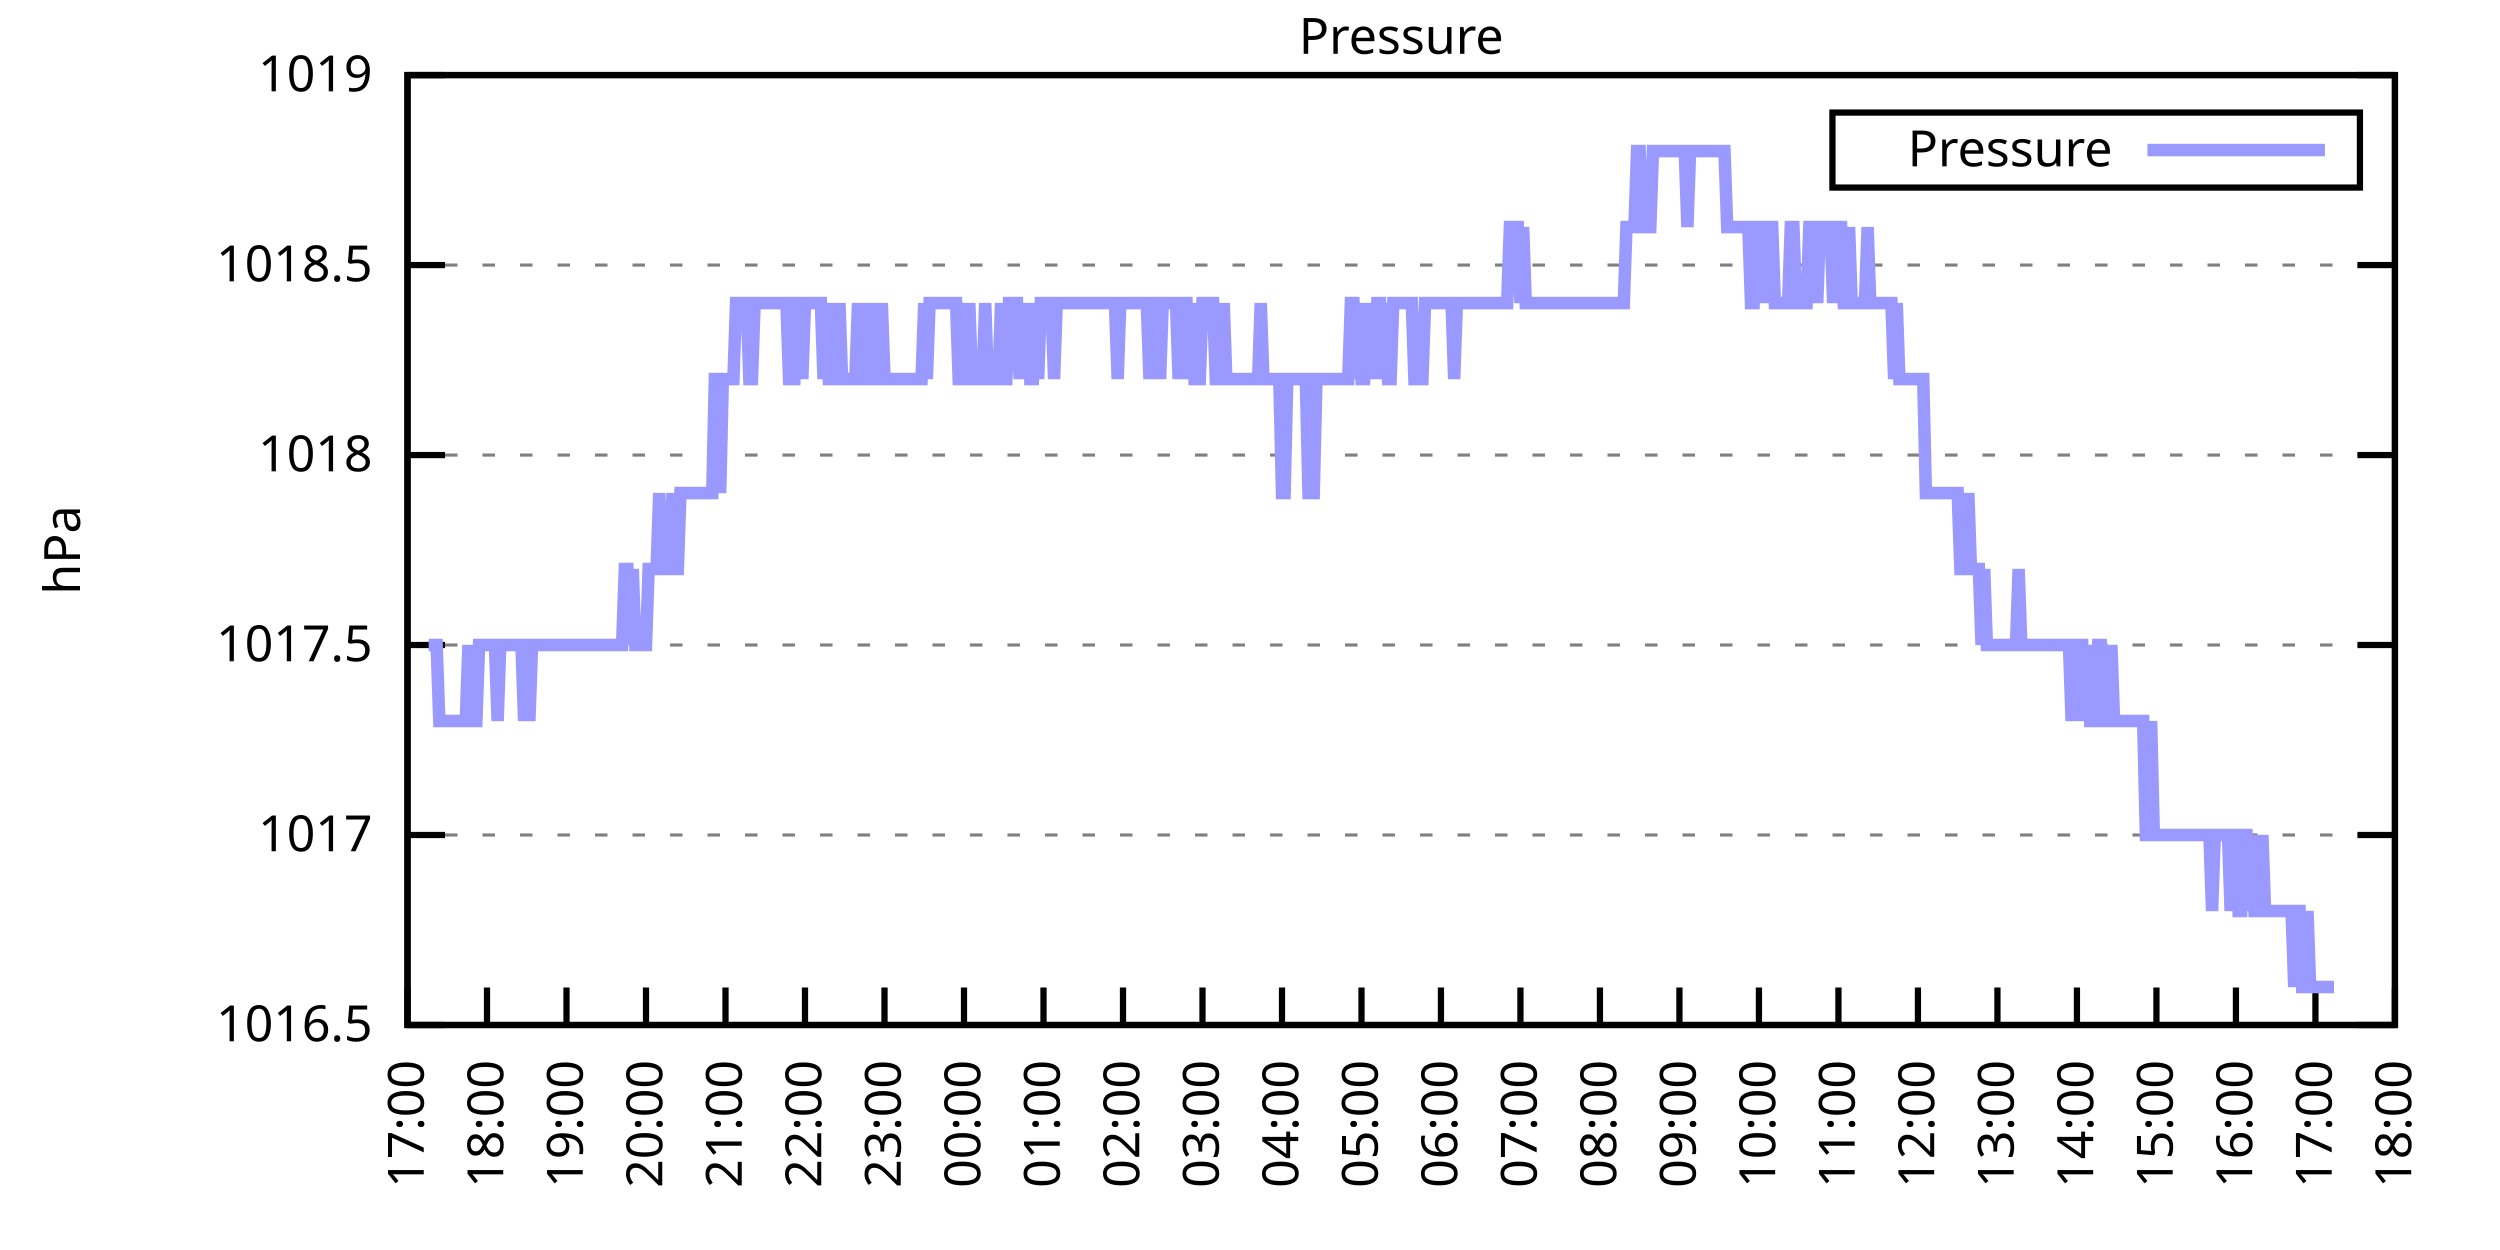
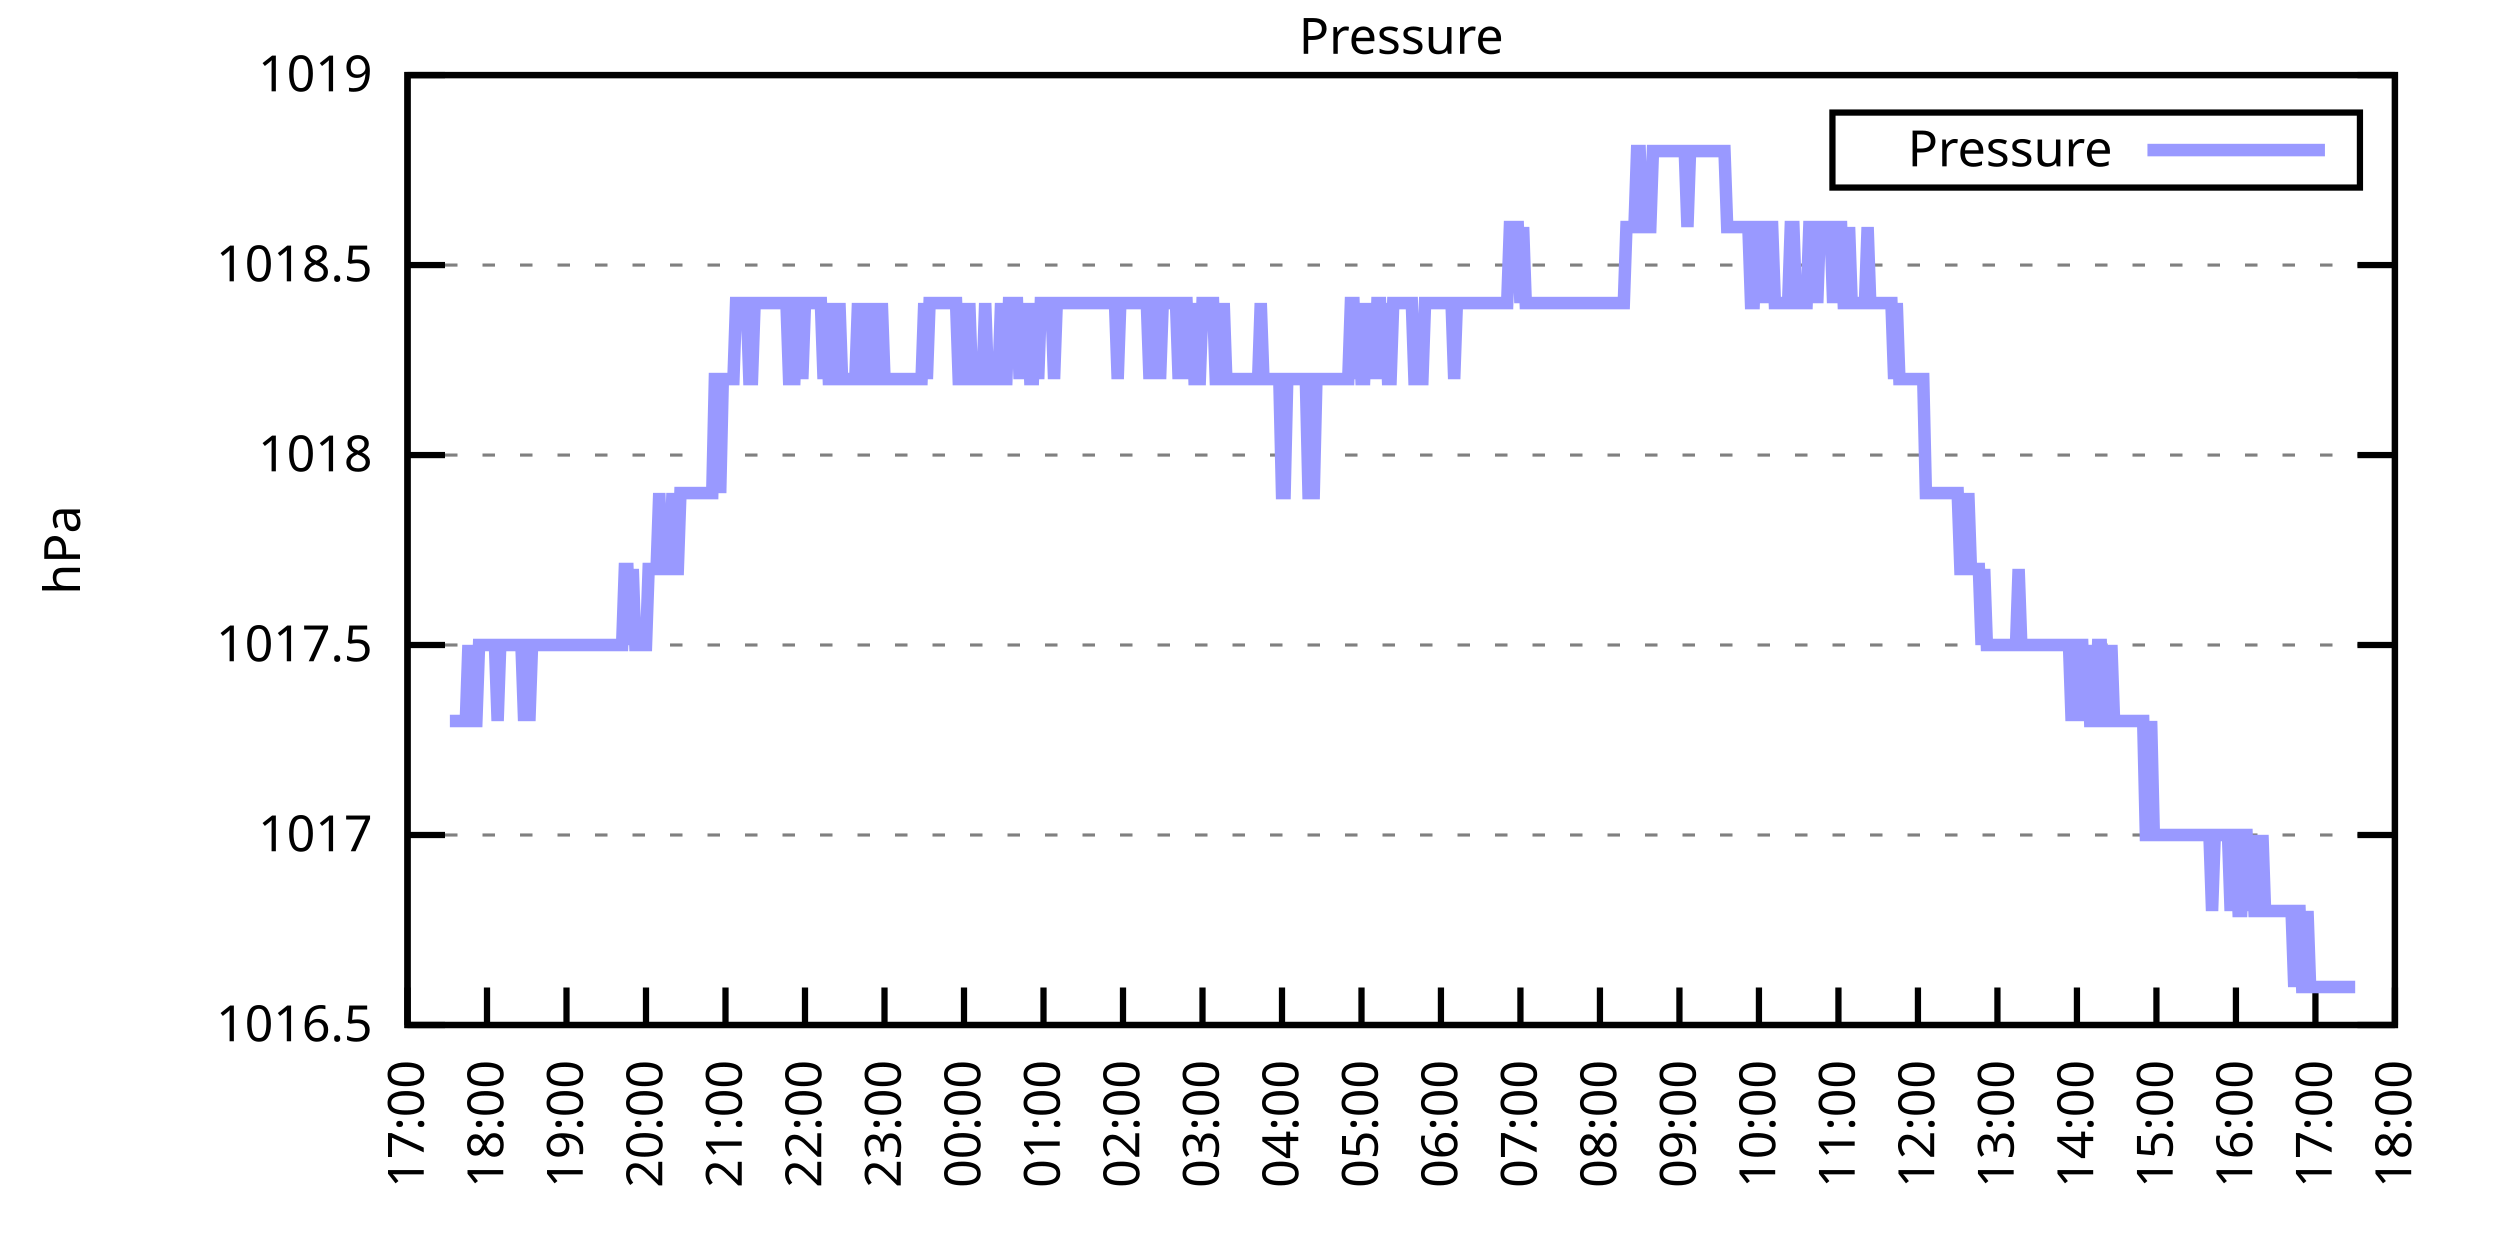
<svg xmlns="http://www.w3.org/2000/svg" xmlns:xlink="http://www.w3.org/1999/xlink" width="400" height="200" viewBox="0 0 400 200">
  <g id="gnuplot_canvas">
    <rect x="0" y="0" width="400" height="200" fill="none" />
    <defs>
      <circle id="gpDot" r="0.5" stroke-width="0.5" stroke="currentColor" />
      <path id="gpPt0" stroke-width="0.333" stroke="currentColor" d="M-1,0 h2 M0,-1 v2" />
      <path id="gpPt1" stroke-width="0.333" stroke="currentColor" d="M-1,-1 L1,1 M1,-1 L-1,1" />
      <path id="gpPt2" stroke-width="0.333" stroke="currentColor" d="M-1,0 L1,0 M0,-1 L0,1 M-1,-1 L1,1 M-1,1 L1,-1" />
      <rect id="gpPt3" stroke-width="0.333" stroke="currentColor" x="-1" y="-1" width="2" height="2" />
      <rect id="gpPt4" stroke-width="0.333" stroke="currentColor" fill="currentColor" x="-1" y="-1" width="2" height="2" />
      <circle id="gpPt5" stroke-width="0.333" stroke="currentColor" cx="0" cy="0" r="1" />
      <use xlink:href="#gpPt5" id="gpPt6" fill="currentColor" stroke="none" />
      <path id="gpPt7" stroke-width="0.333" stroke="currentColor" d="M0,-1.33 L-1.33,0.67 L1.33,0.67 z" />
      <use xlink:href="#gpPt7" id="gpPt8" fill="currentColor" stroke="none" />
      <use xlink:href="#gpPt7" id="gpPt9" stroke="currentColor" transform="rotate(180)" />
      <use xlink:href="#gpPt9" id="gpPt10" fill="currentColor" stroke="none" />
      <use xlink:href="#gpPt3" id="gpPt11" stroke="currentColor" transform="rotate(45)" />
      <use xlink:href="#gpPt11" id="gpPt12" fill="currentColor" stroke="none" />
      <path id="gpPt13" stroke-width="0.333" stroke="currentColor" d="M0,1.330 L1.265,0.411 L0.782,-1.067 L-0.782,-1.076 L-1.265,0.411 z" />
      <use xlink:href="#gpPt13" id="gpPt14" fill="currentColor" stroke="none" />
      <filter id="textbox" filterUnits="objectBoundingBox" x="0" y="0" height="1" width="1">
        <feFlood flood-color="white" flood-opacity="1" result="bgnd" />
        <feComposite in="SourceGraphic" in2="bgnd" operator="atop" />
      </filter>
      <filter id="greybox" filterUnits="objectBoundingBox" x="0" y="0" height="1" width="1">
        <feFlood flood-color="lightgrey" flood-opacity="1" result="grey" />
        <feComposite in="SourceGraphic" in2="grey" operator="atop" />
      </filter>
    </defs>
    <g fill="none" color="white" stroke="currentColor" stroke-width="1.00" stroke-linecap="butt" stroke-linejoin="miter">
</g>
    <g fill="none" color="black" stroke="currentColor" stroke-width="1.00" stroke-linecap="butt" stroke-linejoin="miter">
      <g stroke="none" shape-rendering="crispEdges">
        <polygon fill="rgb(255, 255, 255)" points="65.20,164.00 383.18,164.00 383.18,12.02 65.20,12.02 " />
      </g>
    </g>
    <g fill="none" color="black" stroke="currentColor" stroke-width="1.00" stroke-linecap="butt" stroke-linejoin="miter">
</g>
    <g fill="none" color="black" stroke="black" stroke-width="0.50" stroke-linecap="butt" stroke-linejoin="miter">
</g>
    <g fill="none" color="gray" stroke="currentColor" stroke-width="0.50" stroke-linecap="butt" stroke-linejoin="miter">
      <path stroke="gray" stroke-dasharray="2,4" class="gridline" d="M65.20,164.00 L383.19,164.00  " />
    </g>
    <g fill="none" color="gray" stroke="gray" stroke-width="1.00" stroke-linecap="butt" stroke-linejoin="miter">
</g>
    <g fill="none" color="black" stroke="currentColor" stroke-width="1.00" stroke-linecap="butt" stroke-linejoin="miter">
      <path stroke="black" d="M65.20,164.00 L71.20,164.00 M383.19,164.00 L377.19,164.00  " />
      <g transform="translate(59.60,166.60)" stroke="none" fill="black" font-family="Sans" font-size="8.00" text-anchor="end">
        <text>
          <tspan font-family="Sans"> 1016.5</tspan>
        </text>
      </g>
    </g>
    <g fill="none" color="black" stroke="currentColor" stroke-width="1.00" stroke-linecap="butt" stroke-linejoin="miter">
</g>
    <g fill="none" color="black" stroke="black" stroke-width="0.50" stroke-linecap="butt" stroke-linejoin="miter">
</g>
    <g fill="none" color="gray" stroke="currentColor" stroke-width="0.50" stroke-linecap="butt" stroke-linejoin="miter">
      <path stroke="gray" stroke-dasharray="2,4" class="gridline" d="M65.20,133.60 L383.19,133.60  " />
    </g>
    <g fill="none" color="gray" stroke="gray" stroke-width="1.00" stroke-linecap="butt" stroke-linejoin="miter">
</g>
    <g fill="none" color="black" stroke="currentColor" stroke-width="1.00" stroke-linecap="butt" stroke-linejoin="miter">
      <path stroke="black" d="M65.20,133.60 L71.20,133.60 M383.19,133.60 L377.19,133.60  " />
      <g transform="translate(59.60,136.20)" stroke="none" fill="black" font-family="Sans" font-size="8.00" text-anchor="end">
        <text>
          <tspan font-family="Sans"> 1017</tspan>
        </text>
      </g>
    </g>
    <g fill="none" color="black" stroke="currentColor" stroke-width="1.00" stroke-linecap="butt" stroke-linejoin="miter">
</g>
    <g fill="none" color="black" stroke="black" stroke-width="0.50" stroke-linecap="butt" stroke-linejoin="miter">
</g>
    <g fill="none" color="gray" stroke="currentColor" stroke-width="0.50" stroke-linecap="butt" stroke-linejoin="miter">
      <path stroke="gray" stroke-dasharray="2,4" class="gridline" d="M65.20,103.20 L383.19,103.20  " />
    </g>
    <g fill="none" color="gray" stroke="gray" stroke-width="1.00" stroke-linecap="butt" stroke-linejoin="miter">
</g>
    <g fill="none" color="black" stroke="currentColor" stroke-width="1.00" stroke-linecap="butt" stroke-linejoin="miter">
      <path stroke="black" d="M65.20,103.20 L71.20,103.20 M383.19,103.20 L377.19,103.20  " />
      <g transform="translate(59.60,105.80)" stroke="none" fill="black" font-family="Sans" font-size="8.00" text-anchor="end">
        <text>
          <tspan font-family="Sans"> 1017.5</tspan>
        </text>
      </g>
    </g>
    <g fill="none" color="black" stroke="currentColor" stroke-width="1.00" stroke-linecap="butt" stroke-linejoin="miter">
</g>
    <g fill="none" color="black" stroke="black" stroke-width="0.50" stroke-linecap="butt" stroke-linejoin="miter">
</g>
    <g fill="none" color="gray" stroke="currentColor" stroke-width="0.50" stroke-linecap="butt" stroke-linejoin="miter">
      <path stroke="gray" stroke-dasharray="2,4" class="gridline" d="M65.20,72.81 L383.19,72.81  " />
    </g>
    <g fill="none" color="gray" stroke="gray" stroke-width="1.00" stroke-linecap="butt" stroke-linejoin="miter">
</g>
    <g fill="none" color="black" stroke="currentColor" stroke-width="1.00" stroke-linecap="butt" stroke-linejoin="miter">
      <path stroke="black" d="M65.20,72.81 L71.20,72.81 M383.19,72.81 L377.19,72.81  " />
      <g transform="translate(59.60,75.41)" stroke="none" fill="black" font-family="Sans" font-size="8.00" text-anchor="end">
        <text>
          <tspan font-family="Sans"> 1018</tspan>
        </text>
      </g>
    </g>
    <g fill="none" color="black" stroke="currentColor" stroke-width="1.00" stroke-linecap="butt" stroke-linejoin="miter">
</g>
    <g fill="none" color="black" stroke="black" stroke-width="0.50" stroke-linecap="butt" stroke-linejoin="miter">
</g>
    <g fill="none" color="gray" stroke="currentColor" stroke-width="0.50" stroke-linecap="butt" stroke-linejoin="miter">
      <path stroke="gray" stroke-dasharray="2,4" class="gridline" d="M65.20,42.41 L383.19,42.41  " />
    </g>
    <g fill="none" color="gray" stroke="gray" stroke-width="1.00" stroke-linecap="butt" stroke-linejoin="miter">
</g>
    <g fill="none" color="black" stroke="currentColor" stroke-width="1.00" stroke-linecap="butt" stroke-linejoin="miter">
      <path stroke="black" d="M65.20,42.41 L71.20,42.41 M383.19,42.41 L377.19,42.41  " />
      <g transform="translate(59.60,45.01)" stroke="none" fill="black" font-family="Sans" font-size="8.00" text-anchor="end">
        <text>
          <tspan font-family="Sans"> 1018.5</tspan>
        </text>
      </g>
    </g>
    <g fill="none" color="black" stroke="currentColor" stroke-width="1.00" stroke-linecap="butt" stroke-linejoin="miter">
</g>
    <g fill="none" color="black" stroke="black" stroke-width="0.50" stroke-linecap="butt" stroke-linejoin="miter">
</g>
    <g fill="none" color="gray" stroke="currentColor" stroke-width="0.50" stroke-linecap="butt" stroke-linejoin="miter">
      <path stroke="gray" stroke-dasharray="2,4" class="gridline" d="M65.20,12.01 L383.19,12.01  " />
    </g>
    <g fill="none" color="gray" stroke="gray" stroke-width="1.00" stroke-linecap="butt" stroke-linejoin="miter">
</g>
    <g fill="none" color="black" stroke="currentColor" stroke-width="1.00" stroke-linecap="butt" stroke-linejoin="miter">
      <path stroke="black" d="M65.20,12.01 L71.20,12.01 M383.19,12.01 L377.19,12.01  " />
      <g transform="translate(59.60,14.61)" stroke="none" fill="black" font-family="Sans" font-size="8.00" text-anchor="end">
        <text>
          <tspan font-family="Sans"> 1019</tspan>
        </text>
      </g>
    </g>
    <g fill="none" color="black" stroke="currentColor" stroke-width="1.00" stroke-linecap="butt" stroke-linejoin="miter">
      <path stroke="black" d="M65.20,164.00 L65.20,158.00  " />
      <g transform="translate(67.80,169.60) rotate(270.00)" stroke="none" fill="black" font-family="Sans" font-size="8.00" text-anchor="end">
        <text>
          <tspan font-family="Sans">17:00</tspan>
        </text>
      </g>
    </g>
    <g fill="none" color="black" stroke="currentColor" stroke-width="1.00" stroke-linecap="butt" stroke-linejoin="miter">
      <path stroke="black" d="M77.92,164.00 L77.92,158.00  " />
      <g transform="translate(80.52,169.60) rotate(270.00)" stroke="none" fill="black" font-family="Sans" font-size="8.00" text-anchor="end">
        <text>
          <tspan font-family="Sans">18:00</tspan>
        </text>
      </g>
    </g>
    <g fill="none" color="black" stroke="currentColor" stroke-width="1.00" stroke-linecap="butt" stroke-linejoin="miter">
      <path stroke="black" d="M90.64,164.00 L90.64,158.00  " />
      <g transform="translate(93.24,169.60) rotate(270.00)" stroke="none" fill="black" font-family="Sans" font-size="8.00" text-anchor="end">
        <text>
          <tspan font-family="Sans">19:00</tspan>
        </text>
      </g>
    </g>
    <g fill="none" color="black" stroke="currentColor" stroke-width="1.00" stroke-linecap="butt" stroke-linejoin="miter">
      <path stroke="black" d="M103.36,164.00 L103.36,158.00  " />
      <g transform="translate(105.96,169.60) rotate(270.00)" stroke="none" fill="black" font-family="Sans" font-size="8.00" text-anchor="end">
        <text>
          <tspan font-family="Sans">20:00</tspan>
        </text>
      </g>
    </g>
    <g fill="none" color="black" stroke="currentColor" stroke-width="1.00" stroke-linecap="butt" stroke-linejoin="miter">
      <path stroke="black" d="M116.08,164.00 L116.08,158.00  " />
      <g transform="translate(118.68,169.60) rotate(270.00)" stroke="none" fill="black" font-family="Sans" font-size="8.00" text-anchor="end">
        <text>
          <tspan font-family="Sans">21:00</tspan>
        </text>
      </g>
    </g>
    <g fill="none" color="black" stroke="currentColor" stroke-width="1.00" stroke-linecap="butt" stroke-linejoin="miter">
      <path stroke="black" d="M128.80,164.00 L128.80,158.00  " />
      <g transform="translate(131.40,169.60) rotate(270.00)" stroke="none" fill="black" font-family="Sans" font-size="8.00" text-anchor="end">
        <text>
          <tspan font-family="Sans">22:00</tspan>
        </text>
      </g>
    </g>
    <g fill="none" color="black" stroke="currentColor" stroke-width="1.00" stroke-linecap="butt" stroke-linejoin="miter">
      <path stroke="black" d="M141.52,164.00 L141.52,158.00  " />
      <g transform="translate(144.12,169.60) rotate(270.00)" stroke="none" fill="black" font-family="Sans" font-size="8.00" text-anchor="end">
        <text>
          <tspan font-family="Sans">23:00</tspan>
        </text>
      </g>
    </g>
    <g fill="none" color="black" stroke="currentColor" stroke-width="1.00" stroke-linecap="butt" stroke-linejoin="miter">
      <path stroke="black" d="M154.24,164.00 L154.24,158.00  " />
      <g transform="translate(156.84,169.60) rotate(270.00)" stroke="none" fill="black" font-family="Sans" font-size="8.00" text-anchor="end">
        <text>
          <tspan font-family="Sans">00:00</tspan>
        </text>
      </g>
    </g>
    <g fill="none" color="black" stroke="currentColor" stroke-width="1.00" stroke-linecap="butt" stroke-linejoin="miter">
      <path stroke="black" d="M166.96,164.00 L166.96,158.00  " />
      <g transform="translate(169.56,169.60) rotate(270.00)" stroke="none" fill="black" font-family="Sans" font-size="8.00" text-anchor="end">
        <text>
          <tspan font-family="Sans">01:00</tspan>
        </text>
      </g>
    </g>
    <g fill="none" color="black" stroke="currentColor" stroke-width="1.00" stroke-linecap="butt" stroke-linejoin="miter">
      <path stroke="black" d="M179.68,164.00 L179.68,158.00  " />
      <g transform="translate(182.28,169.60) rotate(270.00)" stroke="none" fill="black" font-family="Sans" font-size="8.00" text-anchor="end">
        <text>
          <tspan font-family="Sans">02:00</tspan>
        </text>
      </g>
    </g>
    <g fill="none" color="black" stroke="currentColor" stroke-width="1.00" stroke-linecap="butt" stroke-linejoin="miter">
      <path stroke="black" d="M192.40,164.00 L192.40,158.00  " />
      <g transform="translate(195.00,169.60) rotate(270.00)" stroke="none" fill="black" font-family="Sans" font-size="8.00" text-anchor="end">
        <text>
          <tspan font-family="Sans">03:00</tspan>
        </text>
      </g>
    </g>
    <g fill="none" color="black" stroke="currentColor" stroke-width="1.00" stroke-linecap="butt" stroke-linejoin="miter">
      <path stroke="black" d="M205.12,164.00 L205.12,158.00  " />
      <g transform="translate(207.72,169.60) rotate(270.00)" stroke="none" fill="black" font-family="Sans" font-size="8.00" text-anchor="end">
        <text>
          <tspan font-family="Sans">04:00</tspan>
        </text>
      </g>
    </g>
    <g fill="none" color="black" stroke="currentColor" stroke-width="1.00" stroke-linecap="butt" stroke-linejoin="miter">
      <path stroke="black" d="M217.84,164.00 L217.84,158.00  " />
      <g transform="translate(220.44,169.60) rotate(270.00)" stroke="none" fill="black" font-family="Sans" font-size="8.00" text-anchor="end">
        <text>
          <tspan font-family="Sans">05:00</tspan>
        </text>
      </g>
    </g>
    <g fill="none" color="black" stroke="currentColor" stroke-width="1.00" stroke-linecap="butt" stroke-linejoin="miter">
      <path stroke="black" d="M230.55,164.00 L230.55,158.00  " />
      <g transform="translate(233.15,169.60) rotate(270.00)" stroke="none" fill="black" font-family="Sans" font-size="8.00" text-anchor="end">
        <text>
          <tspan font-family="Sans">06:00</tspan>
        </text>
      </g>
    </g>
    <g fill="none" color="black" stroke="currentColor" stroke-width="1.00" stroke-linecap="butt" stroke-linejoin="miter">
      <path stroke="black" d="M243.27,164.00 L243.27,158.00  " />
      <g transform="translate(245.87,169.60) rotate(270.00)" stroke="none" fill="black" font-family="Sans" font-size="8.00" text-anchor="end">
        <text>
          <tspan font-family="Sans">07:00</tspan>
        </text>
      </g>
    </g>
    <g fill="none" color="black" stroke="currentColor" stroke-width="1.00" stroke-linecap="butt" stroke-linejoin="miter">
      <path stroke="black" d="M255.99,164.00 L255.99,158.00  " />
      <g transform="translate(258.59,169.60) rotate(270.00)" stroke="none" fill="black" font-family="Sans" font-size="8.00" text-anchor="end">
        <text>
          <tspan font-family="Sans">08:00</tspan>
        </text>
      </g>
    </g>
    <g fill="none" color="black" stroke="currentColor" stroke-width="1.00" stroke-linecap="butt" stroke-linejoin="miter">
      <path stroke="black" d="M268.71,164.00 L268.71,158.00  " />
      <g transform="translate(271.31,169.60) rotate(270.00)" stroke="none" fill="black" font-family="Sans" font-size="8.00" text-anchor="end">
        <text>
          <tspan font-family="Sans">09:00</tspan>
        </text>
      </g>
    </g>
    <g fill="none" color="black" stroke="currentColor" stroke-width="1.00" stroke-linecap="butt" stroke-linejoin="miter">
      <path stroke="black" d="M281.43,164.00 L281.43,158.00  " />
      <g transform="translate(284.03,169.60) rotate(270.00)" stroke="none" fill="black" font-family="Sans" font-size="8.00" text-anchor="end">
        <text>
          <tspan font-family="Sans">10:00</tspan>
        </text>
      </g>
    </g>
    <g fill="none" color="black" stroke="currentColor" stroke-width="1.00" stroke-linecap="butt" stroke-linejoin="miter">
      <path stroke="black" d="M294.15,164.00 L294.15,158.00  " />
      <g transform="translate(296.75,169.60) rotate(270.00)" stroke="none" fill="black" font-family="Sans" font-size="8.00" text-anchor="end">
        <text>
          <tspan font-family="Sans">11:00</tspan>
        </text>
      </g>
    </g>
    <g fill="none" color="black" stroke="currentColor" stroke-width="1.00" stroke-linecap="butt" stroke-linejoin="miter">
      <path stroke="black" d="M306.87,164.00 L306.87,158.00  " />
      <g transform="translate(309.47,169.60) rotate(270.00)" stroke="none" fill="black" font-family="Sans" font-size="8.00" text-anchor="end">
        <text>
          <tspan font-family="Sans">12:00</tspan>
        </text>
      </g>
    </g>
    <g fill="none" color="black" stroke="currentColor" stroke-width="1.00" stroke-linecap="butt" stroke-linejoin="miter">
      <path stroke="black" d="M319.59,164.00 L319.59,158.00  " />
      <g transform="translate(322.19,169.60) rotate(270.00)" stroke="none" fill="black" font-family="Sans" font-size="8.00" text-anchor="end">
        <text>
          <tspan font-family="Sans">13:00</tspan>
        </text>
      </g>
    </g>
    <g fill="none" color="black" stroke="currentColor" stroke-width="1.00" stroke-linecap="butt" stroke-linejoin="miter">
      <path stroke="black" d="M332.31,164.00 L332.31,158.00  " />
      <g transform="translate(334.91,169.60) rotate(270.00)" stroke="none" fill="black" font-family="Sans" font-size="8.00" text-anchor="end">
        <text>
          <tspan font-family="Sans">14:00</tspan>
        </text>
      </g>
    </g>
    <g fill="none" color="black" stroke="currentColor" stroke-width="1.00" stroke-linecap="butt" stroke-linejoin="miter">
      <path stroke="black" d="M345.03,164.00 L345.03,158.00  " />
      <g transform="translate(347.63,169.60) rotate(270.00)" stroke="none" fill="black" font-family="Sans" font-size="8.00" text-anchor="end">
        <text>
          <tspan font-family="Sans">15:00</tspan>
        </text>
      </g>
    </g>
    <g fill="none" color="black" stroke="currentColor" stroke-width="1.00" stroke-linecap="butt" stroke-linejoin="miter">
      <path stroke="black" d="M357.75,164.00 L357.75,158.00  " />
      <g transform="translate(360.35,169.60) rotate(270.00)" stroke="none" fill="black" font-family="Sans" font-size="8.00" text-anchor="end">
        <text>
          <tspan font-family="Sans">16:00</tspan>
        </text>
      </g>
    </g>
    <g fill="none" color="black" stroke="currentColor" stroke-width="1.00" stroke-linecap="butt" stroke-linejoin="miter">
      <path stroke="black" d="M370.47,164.00 L370.47,158.00  " />
      <g transform="translate(373.07,169.60) rotate(270.00)" stroke="none" fill="black" font-family="Sans" font-size="8.00" text-anchor="end">
        <text>
          <tspan font-family="Sans">17:00</tspan>
        </text>
      </g>
    </g>
    <g fill="none" color="black" stroke="currentColor" stroke-width="1.00" stroke-linecap="butt" stroke-linejoin="miter">
      <path stroke="black" d="M383.19,164.00 L383.19,158.00  " />
      <g transform="translate(385.79,169.60) rotate(270.00)" stroke="none" fill="black" font-family="Sans" font-size="8.00" text-anchor="end">
        <text>
          <tspan font-family="Sans">18:00</tspan>
        </text>
      </g>
    </g>
    <g fill="none" color="black" stroke="currentColor" stroke-width="1.00" stroke-linecap="butt" stroke-linejoin="miter">
</g>
    <g fill="none" color="black" stroke="currentColor" stroke-width="1.00" stroke-linecap="butt" stroke-linejoin="miter">
      <path stroke="black" d="M65.20,12.01 L65.20,164.00 L383.19,164.00 L383.19,12.01 L65.20,12.01 Z  " />
    </g>
    <g fill="none" color="black" stroke="currentColor" stroke-width="1.00" stroke-linecap="butt" stroke-linejoin="miter">
</g>
    <g fill="none" color="black" stroke="currentColor" stroke-width="1.00" stroke-linecap="butt" stroke-linejoin="miter">
      <path stroke="black" d="M293.19,30.01 L293.19,18.01 L377.59,18.01 L377.59,30.01 L293.19,30.01 Z  " />
    </g>
    <g id="Pressure_plot_1">
      <g fill="none" color="white" stroke="black" stroke-width="2.00" stroke-linecap="butt" stroke-linejoin="miter">
</g>
      <g fill="none" color="black" stroke="currentColor" stroke-width="2.00" stroke-linecap="butt" stroke-linejoin="miter">
        <g transform="translate(337.99,26.61)" stroke="none" fill="black" font-family="Sans" font-size="8.00" text-anchor="end">
          <text>
            <tspan font-family="Sans">Pressure</tspan>
          </text>
        </g>
      </g>
      <g fill="none" color="black" stroke="currentColor" stroke-width="2.00" stroke-linecap="butt" stroke-linejoin="miter">
-         <path stroke="rgb(153, 153, 255)" d="M343.59,24.01 L371.99,24.01 M68.59,103.20 L69.02,103.20 L69.44,103.20 L69.86,103.20 L70.29,115.36 L70.71,115.36   L71.14,115.36 L71.56,115.36 L71.98,115.36 L72.41,115.36 L72.83,115.36 L73.26,115.36 L73.68,115.36 L74.10,115.36   L74.53,115.36 L74.95,103.20 L75.38,115.36 L75.80,115.36 L76.22,115.36 L76.65,103.20 L77.07,103.20 L77.50,103.20   L77.92,103.20 L78.34,103.20 L78.77,103.20 L79.19,103.20 L79.62,115.36 L80.04,103.20 L80.46,103.20 L80.89,103.20   L81.31,103.20 L81.74,103.20 L82.16,103.20 L82.58,103.20 L83.01,103.20 L83.43,103.20 L83.86,115.36 L84.28,103.20   L84.70,115.36 L85.13,103.20 L85.55,103.20 L85.98,103.20 L86.40,103.20 L86.82,103.20 L87.25,103.20 L87.67,103.20   L88.10,103.20 L88.52,103.20 L88.94,103.20 L89.37,103.20 L89.79,103.20 L90.22,103.20 L90.64,103.20 L91.06,103.20   L91.49,103.20 L91.91,103.20 L92.34,103.20 L92.76,103.20 L93.18,103.20 L93.61,103.20 L94.03,103.20 L94.46,103.20   L94.88,103.20 L95.30,103.20 L95.73,103.20 L96.15,103.20 L96.58,103.20 L97.00,103.20 L97.42,103.20 L97.85,103.20   L98.27,103.20 L98.69,103.20 L99.12,103.20 L99.54,103.20 L99.97,91.04 L100.39,91.04 L100.81,103.20 L101.24,91.04   L101.66,103.20 L102.09,103.20 L102.51,103.20 L102.93,103.20 L103.36,103.20 L103.78,91.04 L104.21,91.04 L104.63,91.04   L105.05,91.04 L105.48,78.89 L105.90,91.04 L106.33,91.04 L106.75,91.04 L107.17,91.04 L107.60,78.89 L108.02,91.04   L108.45,91.04 L108.87,78.89 L109.29,78.89 L109.72,78.89 L110.14,78.89 L110.57,78.89 L110.99,78.89 L111.41,78.89   L111.84,78.89 L112.26,78.89 L112.69,78.89 L113.11,78.89 L113.53,78.89 L113.96,78.89 L114.38,60.65 L114.81,60.65   L115.23,78.89 L115.65,60.65 L116.08,60.65 L116.50,60.65 L116.93,60.65 L117.35,60.65 L117.77,48.49 L118.20,48.49   L118.62,48.49 L119.05,48.49 L119.47,48.49 L119.89,60.65 L120.32,60.65 L120.74,48.49 L121.17,48.49 L121.59,48.49   L122.01,48.49 L122.44,48.49 L122.86,48.49 L123.29,48.49 L123.71,48.49 L124.13,48.49 L124.56,48.49 L124.98,48.49   L125.41,48.49 L125.83,48.49 L126.25,60.65 L126.68,60.65 L127.10,60.65 L127.53,48.49 L127.95,48.49 L128.37,60.65   L128.80,48.49 L129.22,48.49 L129.65,48.49 L130.07,48.49 L130.49,48.49 L130.92,48.49 L131.34,48.49 L131.77,60.65   L132.19,48.49 L132.61,60.65 L133.04,60.65 L133.46,48.49 L133.89,60.65 L134.31,48.49 L134.73,60.65 L135.16,60.65   L135.58,60.65 L136.01,60.65 L136.43,60.65 L136.85,60.65 L137.28,48.49 L137.70,60.65 L138.13,60.65 L138.55,48.49   L138.97,60.65 L139.40,48.49 L139.82,60.65 L140.25,60.65 L140.67,60.65 L141.09,48.49 L141.52,60.65 L141.94,60.65   L142.37,60.65 L142.79,60.65 L143.21,60.65 L143.64,60.65 L144.06,60.65 L144.49,60.65 L144.91,60.65 L145.33,60.65   L145.76,60.65 L146.18,60.65 L146.61,60.65 L147.03,60.65 L147.45,60.65 L147.88,48.49 L148.30,60.65 L148.73,48.49   L149.15,48.49 L149.57,48.49 L150.00,48.49 L150.42,48.49 L150.85,48.49 L151.27,48.49 L151.69,48.49 L152.12,48.49   L152.54,48.49 L152.97,48.49 L153.39,60.65 L153.81,60.65 L154.24,48.49 L154.66,60.65 L155.09,48.49 L155.51,60.65   L155.93,60.65 L156.36,60.65 L156.78,60.65 L157.21,60.65 L157.63,48.49 L158.05,60.65 L158.48,60.65 L158.90,60.65   L159.33,60.65 L159.75,60.65 L160.17,48.49 L160.60,60.65 L161.02,60.65 L161.44,48.49 L161.87,48.49 L162.29,48.49   L162.72,48.49 L163.14,60.65 L163.56,48.49 L163.99,60.65 L164.41,48.49 L164.84,60.65 L165.26,60.65 L165.68,48.49   L166.11,60.65 L166.53,48.49 L166.96,48.49 L167.38,48.49 L167.80,48.49 L168.23,48.49 L168.65,60.65 L169.08,48.49   L169.50,48.49 L169.92,48.49 L170.35,48.49 L170.77,48.49 L171.20,48.49 L171.62,48.49 L172.04,48.49 L172.47,48.49   L172.89,48.49 L173.32,48.49 L173.74,48.49 L174.16,48.49 L174.59,48.49 L175.01,48.49 L175.44,48.49 L175.86,48.49   L176.28,48.49 L176.71,48.49 L177.13,48.49 L177.56,48.49 L177.98,48.49 L178.40,48.49 L178.83,60.65 L179.25,48.49   L179.68,48.49 L180.10,48.49 L180.52,48.49 L180.95,48.49 L181.37,48.49 L181.80,48.49 L182.22,48.49 L182.64,48.49   L183.07,48.49 L183.49,48.49 L183.92,60.65 L184.34,48.49 L184.76,48.49 L185.19,48.49 L185.61,60.65 L186.04,48.49   L186.46,48.49 L186.88,48.49 L187.31,48.49 L187.73,48.49 L188.16,48.49 L188.58,60.65 L189.00,48.49 L189.43,48.49   L189.85,48.49 L190.28,60.65 L190.70,48.49 L191.12,60.65 L191.55,60.65 L191.97,60.65 L192.40,48.49 L192.82,48.49   L193.24,48.49 L193.67,48.49 L194.09,48.49 L194.52,60.65 L194.94,60.65 L195.36,60.65 L195.79,48.49 L196.21,60.65   L196.64,60.65 L197.06,60.65 L197.48,60.65 L197.91,60.65 L198.33,60.65 L198.76,60.65 L199.18,60.65 L199.60,60.65   L200.03,60.65 L200.45,60.65 L200.88,60.65 L201.30,60.65 L201.72,48.49 L202.15,60.65 L202.57,60.65 L203.00,60.65   L203.42,60.65 L203.84,60.65 L204.27,60.65 L204.69,60.65 L205.12,78.89 L205.54,78.89 L205.96,60.65 L206.39,60.65   L206.81,60.65 L207.24,60.65 L207.66,60.65 L208.08,60.65 L208.51,60.65 L208.93,60.65 L209.36,78.89 L209.78,78.89   L210.20,78.89 L210.63,60.65 L211.05,60.65 L211.48,60.65 L211.90,60.65 L212.32,60.65 L212.75,60.65 L213.17,60.65   L213.60,60.65 L214.02,60.65 L214.44,60.65 L214.87,60.65 L215.29,60.65 L215.72,60.65 L216.14,48.49 L216.56,48.49   L216.99,60.65 L217.41,48.49 L217.84,60.65 L218.26,60.65 L218.68,48.49 L219.11,60.65 L219.53,48.49 L219.96,60.65   L220.38,48.49 L220.80,48.49 L221.23,60.65 L221.65,48.49 L222.08,60.65 L222.50,60.65 L222.92,48.49 L223.35,48.49   L223.77,48.49 L224.20,48.49 L224.62,48.49 L225.04,48.49 L225.47,48.49 L225.89,48.49 L226.31,60.65 L226.74,60.65   L227.16,60.65 L227.59,60.65 L228.01,48.49 L228.43,48.49 L228.86,48.49 L229.28,48.49 L229.71,48.49 L230.13,48.49   L230.55,48.49 L230.98,48.49 L231.40,48.49 L231.83,48.49 L232.25,48.49 L232.67,60.65 L233.10,48.49 L233.52,48.49   L233.95,48.49 L234.37,48.49 L234.79,48.49 L235.22,48.49 L235.64,48.49 L236.07,48.49 L236.49,48.49 L236.91,48.49   L237.34,48.49 L237.76,48.49 L238.19,48.49 L238.61,48.49 L239.03,48.49 L239.46,48.49 L239.88,48.49 L240.31,48.49   L240.73,48.49 L241.15,48.49 L241.58,36.33 L242.00,36.33 L242.43,36.33 L242.85,36.33 L243.27,48.49 L243.70,36.33   L244.12,48.49 L244.55,48.49 L244.97,48.49 L245.39,48.49 L245.82,48.49 L246.24,48.49 L246.67,48.49 L247.09,48.49   L247.51,48.49 L247.94,48.49 L248.36,48.49 L248.79,48.49 L249.21,48.49 L249.63,48.49 L250.06,48.49 L250.48,48.49   L250.91,48.49 L251.33,48.49 L251.75,48.49 L252.18,48.49 L252.60,48.49 L253.03,48.49 L253.45,48.49 L253.87,48.49   L254.30,48.49 L254.72,48.49 L255.15,48.49 L255.57,48.49 L255.99,48.49 L256.42,48.49 L256.84,48.49 L257.27,48.49   L257.69,48.49 L258.11,48.49 L258.54,48.49 L258.96,48.49 L259.39,48.49 L259.81,48.49 L260.23,36.33 L260.66,36.33   L261.08,36.33 L261.51,36.33 L261.93,24.17 L262.35,24.17 L262.78,36.33 L263.20,36.33 L263.63,36.33 L264.05,36.33   L264.47,24.17 L264.90,24.17 L265.32,24.17 L265.75,24.17 L266.17,24.17 L266.59,24.17 L267.02,24.17 L267.44,24.17   L267.87,24.17 L268.29,24.17 L268.71,24.17 L269.14,24.17 L269.56,24.17 L269.99,36.33 L270.41,24.17 L270.83,24.17   L271.26,24.17 L271.68,24.17 L272.11,24.17 L272.53,24.17 L272.95,24.17 L273.38,24.17 L273.80,24.17 L274.23,24.17   L274.65,24.17 L275.07,24.17 L275.50,24.17 L275.92,24.17 L276.35,36.33 L276.77,36.33 L277.19,36.33 L277.62,36.33   L278.04,36.33 L278.47,36.33 L278.89,36.33 L279.31,36.33 L279.74,36.33 L280.16,48.49 L280.59,48.49 L281.01,36.33   L281.43,36.33 L281.86,48.49 L282.28,36.33 L282.71,48.49 L283.13,36.33 L283.55,36.33 L283.98,48.49 L284.40,48.49   L284.83,48.49 L285.25,48.49 L285.67,48.49 L286.10,48.49 L286.52,36.33 L286.95,36.33 L287.37,48.49 L287.79,48.49   L288.22,48.49 L288.64,48.49 L289.06,48.49 L289.49,36.33 L289.91,36.33 L290.34,36.33 L290.76,48.49 L291.18,36.33   L291.61,36.33 L292.03,36.33 L292.46,36.33 L292.88,36.33 L293.30,48.49 L293.73,36.33 L294.15,36.33 L294.58,36.33   L295.00,48.49 L295.42,48.49 L295.85,36.33 L296.27,48.49 L296.70,48.49 L297.12,48.49 L297.54,48.49 L297.97,48.49   L298.39,48.49 L298.82,36.33 L299.24,48.49 L299.66,48.49 L300.09,48.49 L300.51,48.49 L300.94,48.49 L301.36,48.49   L301.78,48.49 L302.21,48.49 L302.63,48.49 L303.06,60.65 L303.48,48.49 L303.90,60.65 L304.33,60.65 L304.75,60.65   L305.18,60.65 L305.60,60.65 L306.02,60.65 L306.45,60.65 L306.87,60.65 L307.30,60.65 L307.72,60.65 L308.14,78.89   L308.57,78.89 L308.99,78.89 L309.42,78.89 L309.84,78.89 L310.26,78.89 L310.69,78.89 L311.11,78.89 L311.54,78.89   L311.96,78.89 L312.38,78.89 L312.81,78.89 L313.23,78.89 L313.66,91.04 L314.08,91.04 L314.50,91.04 L314.93,78.89   L315.35,91.04 L315.78,91.04 L316.20,91.04 L316.62,91.04 L317.05,103.20 L317.47,91.04 L317.90,103.20 L318.32,103.20   L318.74,103.20 L319.17,103.20 L319.59,103.20 L320.02,103.20 L320.44,103.20 L320.86,103.20 L321.29,103.20 L321.71,103.20   L322.14,103.20 L322.56,103.20 L322.98,91.04 L323.41,103.20 L323.83,103.20 L324.26,103.20 L324.68,103.20 L325.10,103.20   L325.53,103.20 L325.95,103.20 L326.38,103.20 L326.80,103.20 L327.22,103.20 L327.65,103.20 L328.07,103.20 L328.50,103.20   L328.92,103.20 L329.34,103.20 L329.77,103.20 L330.19,103.20 L330.62,103.20 L331.04,103.20 L331.46,115.36 L331.89,103.20   L332.31,115.36 L332.74,103.20 L333.16,103.20 L333.58,115.36 L334.01,103.20 L334.43,115.36 L334.86,115.36 L335.28,115.36   L335.70,103.20 L336.13,103.20 L336.55,115.36 L336.98,115.36 L337.40,115.36 L337.82,103.20 L338.25,115.36 L338.67,115.36   L339.10,115.36 L339.52,115.36 L339.94,115.36 L340.37,115.36 L340.79,115.36 L341.22,115.36 L341.64,115.36 L342.06,115.36   L342.49,115.36 L342.91,115.36 L343.34,133.60 L343.76,133.60 L344.18,115.36 L344.61,133.60 L345.03,133.60 L345.46,133.60   L345.88,133.60 L346.30,133.60 L346.73,133.60 L347.15,133.60 L347.58,133.60 L348.00,133.60 L348.42,133.60 L348.85,133.60   L349.27,133.60 L349.70,133.60 L350.12,133.60 L350.54,133.60 L350.97,133.60 L351.39,133.60 L351.81,133.60 L352.24,133.60   L352.66,133.60 L353.09,133.60 L353.51,133.60 L353.93,145.76 L354.36,133.60 L354.78,133.60 L355.21,133.60 L355.63,133.60   L356.05,133.60 L356.48,133.60 L356.90,145.76 L357.33,133.60 L357.75,133.60 L358.17,145.76 L358.60,145.76 L359.02,133.60   L359.45,133.60 L359.87,145.76 L360.29,133.60 L360.72,145.76 L361.14,145.76 L361.57,145.76 L361.99,133.60 L362.41,145.76   L362.84,145.76 L363.26,145.76 L363.69,145.76 L364.11,145.76 L364.53,145.76 L364.96,145.76 L365.38,145.76 L365.81,145.76   L366.23,145.76 L366.65,145.76 L367.08,157.92 L367.50,145.76 L367.93,145.76 L368.35,157.92 L368.77,157.92 L369.20,145.76   L369.62,157.92 L370.05,157.92 L370.47,157.92 L370.89,157.92 L371.32,157.92 L371.74,157.92 L372.17,157.92 L372.59,157.92   L373.01,157.92 L373.44,157.92  " />
+         <path stroke="rgb(153, 153, 255)" d="M343.59,24.01 L371.99,24.01 M71.98,115.36 L72.41,115.36 L72.83,115.36 L73.26,115.36 L73.68,115.36 L74.10,115.36   L74.53,115.36 L74.95,103.20 L75.38,115.36 L75.80,115.36 L76.22,115.36 L76.65,103.20 L77.07,103.20 L77.50,103.20   L77.92,103.20 L78.34,103.20 L78.77,103.20 L79.19,103.20 L79.62,115.36 L80.04,103.20 L80.46,103.20 L80.89,103.20   L81.31,103.20 L81.74,103.20 L82.16,103.20 L82.58,103.20 L83.01,103.20 L83.43,103.20 L83.86,115.36 L84.28,103.20   L84.70,115.36 L85.13,103.20 L85.55,103.20 L85.98,103.20 L86.40,103.20 L86.82,103.20 L87.25,103.20 L87.67,103.20   L88.10,103.20 L88.52,103.20 L88.94,103.20 L89.37,103.20 L89.79,103.20 L90.22,103.20 L90.64,103.20 L91.06,103.20   L91.49,103.20 L91.91,103.20 L92.34,103.20 L92.76,103.20 L93.18,103.20 L93.61,103.20 L94.03,103.20 L94.46,103.20   L94.88,103.20 L95.30,103.20 L95.73,103.20 L96.15,103.20 L96.58,103.20 L97.00,103.20 L97.42,103.20 L97.85,103.20   L98.27,103.20 L98.69,103.20 L99.12,103.20 L99.54,103.20 L99.97,91.04 L100.39,91.04 L100.81,103.20 L101.24,91.04   L101.66,103.20 L102.09,103.20 L102.51,103.20 L102.93,103.20 L103.36,103.20 L103.78,91.04 L104.21,91.04 L104.63,91.04   L105.05,91.04 L105.48,78.89 L105.90,91.04 L106.33,91.04 L106.75,91.04 L107.17,91.04 L107.60,78.89 L108.02,91.04   L108.45,91.04 L108.87,78.89 L109.29,78.89 L109.72,78.89 L110.14,78.89 L110.57,78.89 L110.99,78.89 L111.41,78.89   L111.84,78.89 L112.26,78.89 L112.69,78.89 L113.11,78.89 L113.53,78.89 L113.96,78.89 L114.38,60.65 L114.81,60.65   L115.23,78.89 L115.65,60.65 L116.08,60.65 L116.50,60.65 L116.93,60.65 L117.35,60.65 L117.77,48.49 L118.20,48.49   L118.62,48.49 L119.05,48.49 L119.47,48.49 L119.89,60.65 L120.32,60.65 L120.74,48.49 L121.17,48.49 L121.59,48.49   L122.01,48.49 L122.44,48.49 L122.86,48.49 L123.29,48.49 L123.71,48.49 L124.13,48.49 L124.56,48.49 L124.98,48.49   L125.41,48.49 L125.83,48.49 L126.25,60.65 L126.68,60.65 L127.10,60.65 L127.53,48.49 L127.95,48.49 L128.37,60.65   L128.80,48.49 L129.22,48.49 L129.65,48.49 L130.07,48.49 L130.49,48.49 L130.92,48.49 L131.34,48.49 L131.77,60.65   L132.19,48.49 L132.61,60.65 L133.04,60.65 L133.46,48.49 L133.89,60.65 L134.31,48.49 L134.73,60.65 L135.16,60.65   L135.58,60.65 L136.01,60.65 L136.43,60.65 L136.85,60.65 L137.28,48.49 L137.70,60.65 L138.13,60.65 L138.55,48.49   L138.97,60.65 L139.40,48.49 L139.82,60.65 L140.25,60.65 L140.67,60.65 L141.09,48.49 L141.52,60.65 L141.94,60.65   L142.37,60.65 L142.79,60.65 L143.21,60.65 L143.64,60.65 L144.06,60.65 L144.49,60.65 L144.91,60.65 L145.33,60.65   L145.76,60.65 L146.18,60.65 L146.61,60.65 L147.03,60.65 L147.45,60.65 L147.88,48.49 L148.30,60.65 L148.73,48.49   L149.15,48.49 L149.57,48.49 L150.00,48.49 L150.42,48.49 L150.85,48.49 L151.27,48.49 L151.69,48.49 L152.12,48.49   L152.54,48.49 L152.97,48.49 L153.39,60.65 L153.81,60.65 L154.24,48.49 L154.66,60.65 L155.09,48.49 L155.51,60.65   L155.93,60.65 L156.36,60.65 L156.78,60.65 L157.21,60.65 L157.63,48.49 L158.05,60.65 L158.48,60.65 L158.90,60.65   L159.33,60.65 L159.75,60.65 L160.17,48.49 L160.60,60.65 L161.02,60.65 L161.44,48.49 L161.87,48.49 L162.29,48.49   L162.72,48.49 L163.14,60.65 L163.56,48.49 L163.99,60.65 L164.41,48.49 L164.84,60.65 L165.26,60.65 L165.68,48.49   L166.11,60.65 L166.53,48.49 L166.96,48.49 L167.38,48.49 L167.80,48.49 L168.23,48.49 L168.65,60.65 L169.08,48.49   L169.50,48.49 L169.92,48.49 L170.35,48.49 L170.77,48.49 L171.20,48.49 L171.62,48.49 L172.04,48.49 L172.47,48.49   L172.89,48.49 L173.32,48.49 L173.74,48.49 L174.16,48.49 L174.59,48.49 L175.01,48.49 L175.44,48.49 L175.86,48.49   L176.28,48.49 L176.71,48.49 L177.13,48.49 L177.56,48.49 L177.98,48.49 L178.40,48.49 L178.83,60.65 L179.25,48.49   L179.68,48.49 L180.10,48.49 L180.52,48.49 L180.95,48.49 L181.37,48.49 L181.80,48.49 L182.22,48.49 L182.64,48.49   L183.07,48.49 L183.49,48.49 L183.92,60.65 L184.34,48.49 L184.76,48.49 L185.19,48.49 L185.61,60.65 L186.04,48.49   L186.46,48.49 L186.88,48.49 L187.31,48.49 L187.73,48.49 L188.16,48.49 L188.58,60.65 L189.00,48.49 L189.43,48.49   L189.85,48.49 L190.28,60.65 L190.70,48.49 L191.12,60.65 L191.55,60.65 L191.97,60.65 L192.40,48.49 L192.82,48.49   L193.24,48.49 L193.67,48.49 L194.09,48.49 L194.52,60.65 L194.94,60.65 L195.36,60.65 L195.79,48.49 L196.21,60.65   L196.64,60.65 L197.06,60.65 L197.48,60.65 L197.91,60.65 L198.33,60.65 L198.76,60.65 L199.18,60.65 L199.60,60.65   L200.03,60.65 L200.45,60.65 L200.88,60.65 L201.30,60.65 L201.72,48.49 L202.15,60.65 L202.57,60.65 L203.00,60.65   L203.42,60.65 L203.84,60.65 L204.27,60.65 L204.69,60.65 L205.12,78.89 L205.54,78.89 L205.96,60.65 L206.39,60.65   L206.81,60.65 L207.24,60.65 L207.66,60.65 L208.08,60.65 L208.51,60.65 L208.93,60.65 L209.36,78.89 L209.78,78.89   L210.20,78.89 L210.63,60.65 L211.05,60.65 L211.48,60.65 L211.90,60.65 L212.32,60.65 L212.75,60.65 L213.17,60.65   L213.60,60.65 L214.02,60.65 L214.44,60.65 L214.87,60.65 L215.29,60.65 L215.72,60.65 L216.14,48.49 L216.56,48.49   L216.99,60.65 L217.41,48.49 L217.84,60.65 L218.26,60.65 L218.68,48.49 L219.11,60.65 L219.53,48.49 L219.96,60.65   L220.38,48.49 L220.80,48.49 L221.23,60.65 L221.65,48.49 L222.08,60.65 L222.50,60.65 L222.92,48.49 L223.35,48.49   L223.77,48.49 L224.20,48.49 L224.62,48.49 L225.04,48.49 L225.47,48.49 L225.89,48.49 L226.31,60.65 L226.74,60.65   L227.16,60.65 L227.59,60.65 L228.01,48.49 L228.43,48.49 L228.86,48.49 L229.28,48.49 L229.71,48.49 L230.13,48.49   L230.55,48.49 L230.98,48.49 L231.40,48.49 L231.83,48.49 L232.25,48.49 L232.67,60.65 L233.10,48.49 L233.52,48.49   L233.95,48.49 L234.37,48.49 L234.79,48.49 L235.22,48.49 L235.64,48.49 L236.07,48.49 L236.49,48.49 L236.91,48.49   L237.34,48.49 L237.76,48.49 L238.19,48.49 L238.61,48.49 L239.03,48.49 L239.46,48.49 L239.88,48.49 L240.31,48.49   L240.73,48.49 L241.15,48.49 L241.58,36.33 L242.00,36.33 L242.43,36.33 L242.85,36.33 L243.27,48.49 L243.70,36.33   L244.12,48.49 L244.55,48.49 L244.97,48.49 L245.39,48.49 L245.82,48.49 L246.24,48.49 L246.67,48.49 L247.09,48.49   L247.51,48.49 L247.94,48.49 L248.36,48.49 L248.79,48.49 L249.21,48.49 L249.63,48.49 L250.06,48.49 L250.48,48.49   L250.91,48.49 L251.33,48.49 L251.75,48.49 L252.18,48.49 L252.60,48.49 L253.03,48.49 L253.45,48.49 L253.87,48.49   L254.30,48.49 L254.72,48.49 L255.15,48.49 L255.57,48.49 L255.99,48.49 L256.42,48.49 L256.84,48.49 L257.27,48.49   L257.69,48.49 L258.11,48.49 L258.54,48.49 L258.96,48.49 L259.39,48.49 L259.81,48.49 L260.23,36.33 L260.66,36.33   L261.08,36.33 L261.51,36.33 L261.93,24.17 L262.35,24.17 L262.78,36.33 L263.20,36.33 L263.63,36.33 L264.05,36.33   L264.47,24.17 L264.90,24.17 L265.32,24.17 L265.75,24.17 L266.17,24.17 L266.59,24.17 L267.02,24.17 L267.44,24.17   L267.87,24.17 L268.29,24.17 L268.71,24.17 L269.14,24.17 L269.56,24.17 L269.99,36.33 L270.41,24.17 L270.83,24.17   L271.26,24.17 L271.68,24.17 L272.11,24.17 L272.53,24.17 L272.95,24.17 L273.38,24.17 L273.80,24.17 L274.23,24.17   L274.65,24.17 L275.07,24.17 L275.50,24.17 L275.92,24.17 L276.35,36.33 L276.77,36.33 L277.19,36.33 L277.62,36.33   L278.04,36.33 L278.47,36.33 L278.89,36.33 L279.31,36.33 L279.74,36.33 L280.16,48.49 L280.59,48.49 L281.01,36.33   L281.43,36.33 L281.86,48.49 L282.28,36.33 L282.71,48.49 L283.13,36.33 L283.55,36.33 L283.98,48.49 L284.40,48.49   L284.83,48.49 L285.25,48.49 L285.67,48.49 L286.10,48.49 L286.52,36.33 L286.95,36.33 L287.37,48.49 L287.79,48.49   L288.22,48.49 L288.64,48.49 L289.06,48.49 L289.49,36.33 L289.91,36.33 L290.34,36.33 L290.76,48.49 L291.18,36.33   L291.61,36.33 L292.03,36.33 L292.46,36.33 L292.88,36.33 L293.30,48.49 L293.73,36.33 L294.15,36.33 L294.58,36.33   L295.00,48.49 L295.42,48.49 L295.85,36.33 L296.27,48.49 L296.70,48.49 L297.12,48.49 L297.54,48.49 L297.97,48.49   L298.39,48.49 L298.82,36.33 L299.24,48.49 L299.66,48.49 L300.09,48.49 L300.51,48.49 L300.94,48.49 L301.36,48.49   L301.78,48.49 L302.21,48.49 L302.63,48.49 L303.06,60.65 L303.48,48.49 L303.90,60.65 L304.33,60.65 L304.75,60.65   L305.18,60.65 L305.60,60.65 L306.02,60.65 L306.45,60.65 L306.87,60.65 L307.30,60.65 L307.72,60.65 L308.14,78.89   L308.57,78.89 L308.99,78.89 L309.42,78.89 L309.84,78.89 L310.26,78.89 L310.69,78.89 L311.11,78.89 L311.54,78.89   L311.96,78.89 L312.38,78.89 L312.81,78.89 L313.23,78.89 L313.66,91.04 L314.08,91.04 L314.50,91.04 L314.93,78.89   L315.35,91.04 L315.78,91.04 L316.20,91.04 L316.62,91.04 L317.05,103.20 L317.47,91.04 L317.90,103.20 L318.32,103.20   L318.74,103.20 L319.17,103.20 L319.59,103.20 L320.02,103.20 L320.44,103.20 L320.86,103.20 L321.29,103.20 L321.71,103.20   L322.14,103.20 L322.56,103.20 L322.98,91.04 L323.41,103.20 L323.83,103.20 L324.26,103.20 L324.68,103.20 L325.10,103.20   L325.53,103.20 L325.95,103.20 L326.38,103.20 L326.80,103.20 L327.22,103.20 L327.65,103.20 L328.07,103.20 L328.50,103.20   L328.92,103.20 L329.34,103.20 L329.77,103.20 L330.19,103.20 L330.62,103.20 L331.04,103.20 L331.46,115.36 L331.89,103.20   L332.31,115.36 L332.74,103.20 L333.16,103.20 L333.58,115.36 L334.01,103.20 L334.43,115.36 L334.86,115.36 L335.28,115.36   L335.70,103.20 L336.13,103.20 L336.55,115.36 L336.98,115.36 L337.40,115.36 L337.82,103.20 L338.25,115.36 L338.67,115.36   L339.10,115.36 L339.52,115.36 L339.94,115.36 L340.37,115.36 L340.79,115.36 L341.22,115.36 L341.64,115.36 L342.06,115.36   L342.49,115.36 L342.91,115.36 L343.34,133.60 L343.76,133.60 L344.18,115.36 L344.61,133.60 L345.03,133.60 L345.46,133.60   L345.88,133.60 L346.30,133.60 L346.73,133.60 L347.15,133.60 L347.58,133.60 L348.00,133.60 L348.42,133.60 L348.85,133.60   L349.27,133.60 L349.70,133.60 L350.12,133.60 L350.54,133.60 L350.97,133.60 L351.39,133.60 L351.81,133.60 L352.24,133.60   L352.66,133.60 L353.09,133.60 L353.51,133.60 L353.93,145.76 L354.36,133.60 L354.78,133.60 L355.21,133.60 L355.63,133.60   L356.05,133.60 L356.48,133.60 L356.90,145.76 L357.33,133.60 L357.75,133.60 L358.17,145.76 L358.60,145.76 L359.02,133.60   L359.45,133.60 L359.87,145.76 L360.29,133.60 L360.72,145.76 L361.14,145.76 L361.57,145.76 L361.99,133.60 L362.41,145.76   L362.84,145.76 L363.26,145.76 L363.69,145.76 L364.11,145.76 L364.53,145.76 L364.96,145.76 L365.38,145.76 L365.81,145.76   L366.23,145.76 L366.65,145.76 L367.08,157.92 L367.50,145.76 L367.93,145.76 L368.35,157.92 L368.77,157.92 L369.20,145.76   L369.62,157.92 L370.05,157.92 L370.47,157.92 L370.89,157.92 L371.32,157.92 L371.74,157.92 L372.17,157.92 L372.59,157.92   L373.01,157.92 L373.44,157.92 L373.86,157.92 L374.29,157.92 L374.71,157.92 L375.13,157.92 L375.56,157.92 L375.98,157.92   L376.41,157.92 L376.83,157.92  " />
      </g>
    </g>
    <g fill="none" color="black" stroke="currentColor" stroke-width="2.00" stroke-linecap="butt" stroke-linejoin="miter">
</g>
    <g fill="none" color="black" stroke="black" stroke-width="1.00" stroke-linecap="butt" stroke-linejoin="miter">
</g>
    <g fill="none" color="black" stroke="currentColor" stroke-width="1.00" stroke-linecap="butt" stroke-linejoin="miter">
      <path stroke="black" d="M65.20,12.01 L65.20,164.00 L383.19,164.00 L383.19,12.01 L65.20,12.01 Z  " />
      <g transform="translate(12.80,88.01) rotate(270.00)" stroke="none" fill="black" font-family="Sans" font-size="8.00" text-anchor="middle">
        <text>
          <tspan font-family="Sans">hPa</tspan>
        </text>
      </g>
    </g>
    <g fill="none" color="black" stroke="currentColor" stroke-width="1.00" stroke-linecap="butt" stroke-linejoin="miter">
</g>
    <g fill="none" color="black" stroke="currentColor" stroke-width="1.00" stroke-linecap="butt" stroke-linejoin="miter">
      <g transform="translate(224.19,8.61)" stroke="none" fill="black" font-family="Sans" font-size="8.00" text-anchor="middle">
        <text>
          <tspan font-family="Sans">Pressure</tspan>
        </text>
      </g>
    </g>
    <g fill="none" color="black" stroke="currentColor" stroke-width="1.00" stroke-linecap="butt" stroke-linejoin="miter">
</g>
  </g>
</svg>
